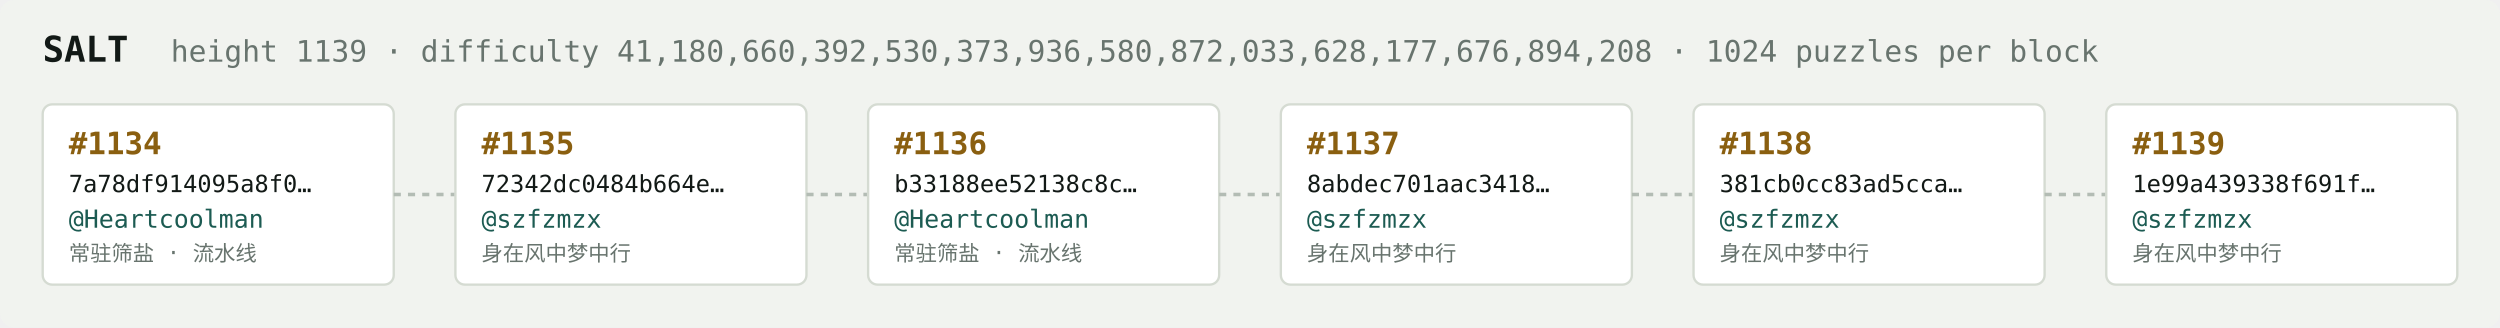
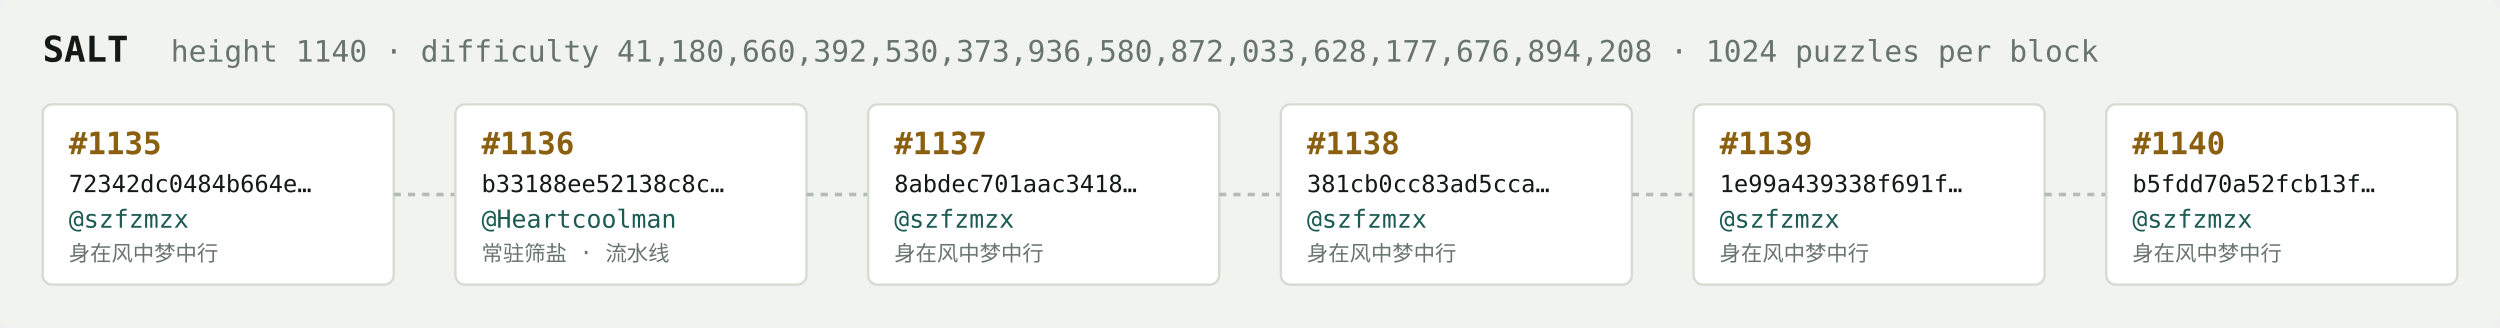
<svg xmlns="http://www.w3.org/2000/svg" width="1054" height="138" viewBox="0 0 1054 138" font-family="ui-monospace,SFMono-Regular,Menlo,monospace">
  <rect fill="#f1f3ef" width="1054" height="138" rx="6" />
  <text x="18" y="26" fill="#121916" font-size="15" font-weight="700">SALT</text>
-   <text x="72" y="26" fill="#68746e" font-size="12.5">height 1139 · difficulty 41,180,660,392,530,373,936,580,872,033,628,177,676,894,208 · 1024 puzzles per block</text>
+   <text x="72" y="26" fill="#68746e" font-size="12.5">height 1140 · difficulty 41,180,660,392,530,373,936,580,872,033,628,177,676,894,208 · 1024 puzzles per block</text>
  <rect x="18" y="44" width="148" height="76" rx="4" fill="#ffffff" stroke="#d5dbd2" stroke-width="1" />
-   <text x="29" y="65" fill="#8a5f10" font-size="13" font-weight="700">#1134</text>
-   <text x="29" y="81" fill="#121916" font-size="10">7a78df914095a8f0…</text>
-   <text x="29" y="96" fill="#1c5b52" font-size="10.5">@Heartcoolman</text>
-   <text x="29" y="110" fill="#68746e" font-size="9">常驻筛盐 · 流水线</text>
+   <text x="29" y="65" fill="#8a5f10" font-size="13" font-weight="700">#1135</text>
+   <text x="29" y="81" fill="#121916" font-size="10">72342dc0484b664e…</text>
+   <text x="29" y="96" fill="#1c5b52" font-size="10.5">@szfzmzx</text>
+   <text x="29" y="110" fill="#68746e" font-size="9">身在风中梦中行</text>
  <line x1="166" y1="82.0" x2="192" y2="82.0" stroke="#b3bcb4" stroke-width="1.5" stroke-dasharray="3 3" />
  <rect x="192" y="44" width="148" height="76" rx="4" fill="#ffffff" stroke="#d5dbd2" stroke-width="1" />
-   <text x="203" y="65" fill="#8a5f10" font-size="13" font-weight="700">#1135</text>
-   <text x="203" y="81" fill="#121916" font-size="10">72342dc0484b664e…</text>
-   <text x="203" y="96" fill="#1c5b52" font-size="10.5">@szfzmzx</text>
-   <text x="203" y="110" fill="#68746e" font-size="9">身在风中梦中行</text>
+   <text x="203" y="65" fill="#8a5f10" font-size="13" font-weight="700">#1136</text>
+   <text x="203" y="81" fill="#121916" font-size="10">b33188ee52138c8c…</text>
+   <text x="203" y="96" fill="#1c5b52" font-size="10.5">@Heartcoolman</text>
+   <text x="203" y="110" fill="#68746e" font-size="9">常驻筛盐 · 流水线</text>
  <line x1="340" y1="82.0" x2="366" y2="82.0" stroke="#b3bcb4" stroke-width="1.5" stroke-dasharray="3 3" />
  <rect x="366" y="44" width="148" height="76" rx="4" fill="#ffffff" stroke="#d5dbd2" stroke-width="1" />
-   <text x="377" y="65" fill="#8a5f10" font-size="13" font-weight="700">#1136</text>
-   <text x="377" y="81" fill="#121916" font-size="10">b33188ee52138c8c…</text>
-   <text x="377" y="96" fill="#1c5b52" font-size="10.5">@Heartcoolman</text>
-   <text x="377" y="110" fill="#68746e" font-size="9">常驻筛盐 · 流水线</text>
+   <text x="377" y="65" fill="#8a5f10" font-size="13" font-weight="700">#1137</text>
+   <text x="377" y="81" fill="#121916" font-size="10">8abdec701aac3418…</text>
+   <text x="377" y="96" fill="#1c5b52" font-size="10.5">@szfzmzx</text>
+   <text x="377" y="110" fill="#68746e" font-size="9">身在风中梦中行</text>
  <line x1="514" y1="82.0" x2="540" y2="82.0" stroke="#b3bcb4" stroke-width="1.5" stroke-dasharray="3 3" />
  <rect x="540" y="44" width="148" height="76" rx="4" fill="#ffffff" stroke="#d5dbd2" stroke-width="1" />
-   <text x="551" y="65" fill="#8a5f10" font-size="13" font-weight="700">#1137</text>
-   <text x="551" y="81" fill="#121916" font-size="10">8abdec701aac3418…</text>
+   <text x="551" y="65" fill="#8a5f10" font-size="13" font-weight="700">#1138</text>
+   <text x="551" y="81" fill="#121916" font-size="10">381cb0cc83ad5cca…</text>
  <text x="551" y="96" fill="#1c5b52" font-size="10.5">@szfzmzx</text>
  <text x="551" y="110" fill="#68746e" font-size="9">身在风中梦中行</text>
  <line x1="688" y1="82.0" x2="714" y2="82.0" stroke="#b3bcb4" stroke-width="1.5" stroke-dasharray="3 3" />
  <rect x="714" y="44" width="148" height="76" rx="4" fill="#ffffff" stroke="#d5dbd2" stroke-width="1" />
-   <text x="725" y="65" fill="#8a5f10" font-size="13" font-weight="700">#1138</text>
-   <text x="725" y="81" fill="#121916" font-size="10">381cb0cc83ad5cca…</text>
+   <text x="725" y="65" fill="#8a5f10" font-size="13" font-weight="700">#1139</text>
+   <text x="725" y="81" fill="#121916" font-size="10">1e99a439338f691f…</text>
  <text x="725" y="96" fill="#1c5b52" font-size="10.5">@szfzmzx</text>
  <text x="725" y="110" fill="#68746e" font-size="9">身在风中梦中行</text>
  <line x1="862" y1="82.0" x2="888" y2="82.0" stroke="#b3bcb4" stroke-width="1.5" stroke-dasharray="3 3" />
  <rect x="888" y="44" width="148" height="76" rx="4" fill="#ffffff" stroke="#d5dbd2" stroke-width="1" />
-   <text x="899" y="65" fill="#8a5f10" font-size="13" font-weight="700">#1139</text>
-   <text x="899" y="81" fill="#121916" font-size="10">1e99a439338f691f…</text>
+   <text x="899" y="65" fill="#8a5f10" font-size="13" font-weight="700">#1140</text>
+   <text x="899" y="81" fill="#121916" font-size="10">b5fdd70a52fcb13f…</text>
  <text x="899" y="96" fill="#1c5b52" font-size="10.5">@szfzmzx</text>
  <text x="899" y="110" fill="#68746e" font-size="9">身在风中梦中行</text>
</svg>
